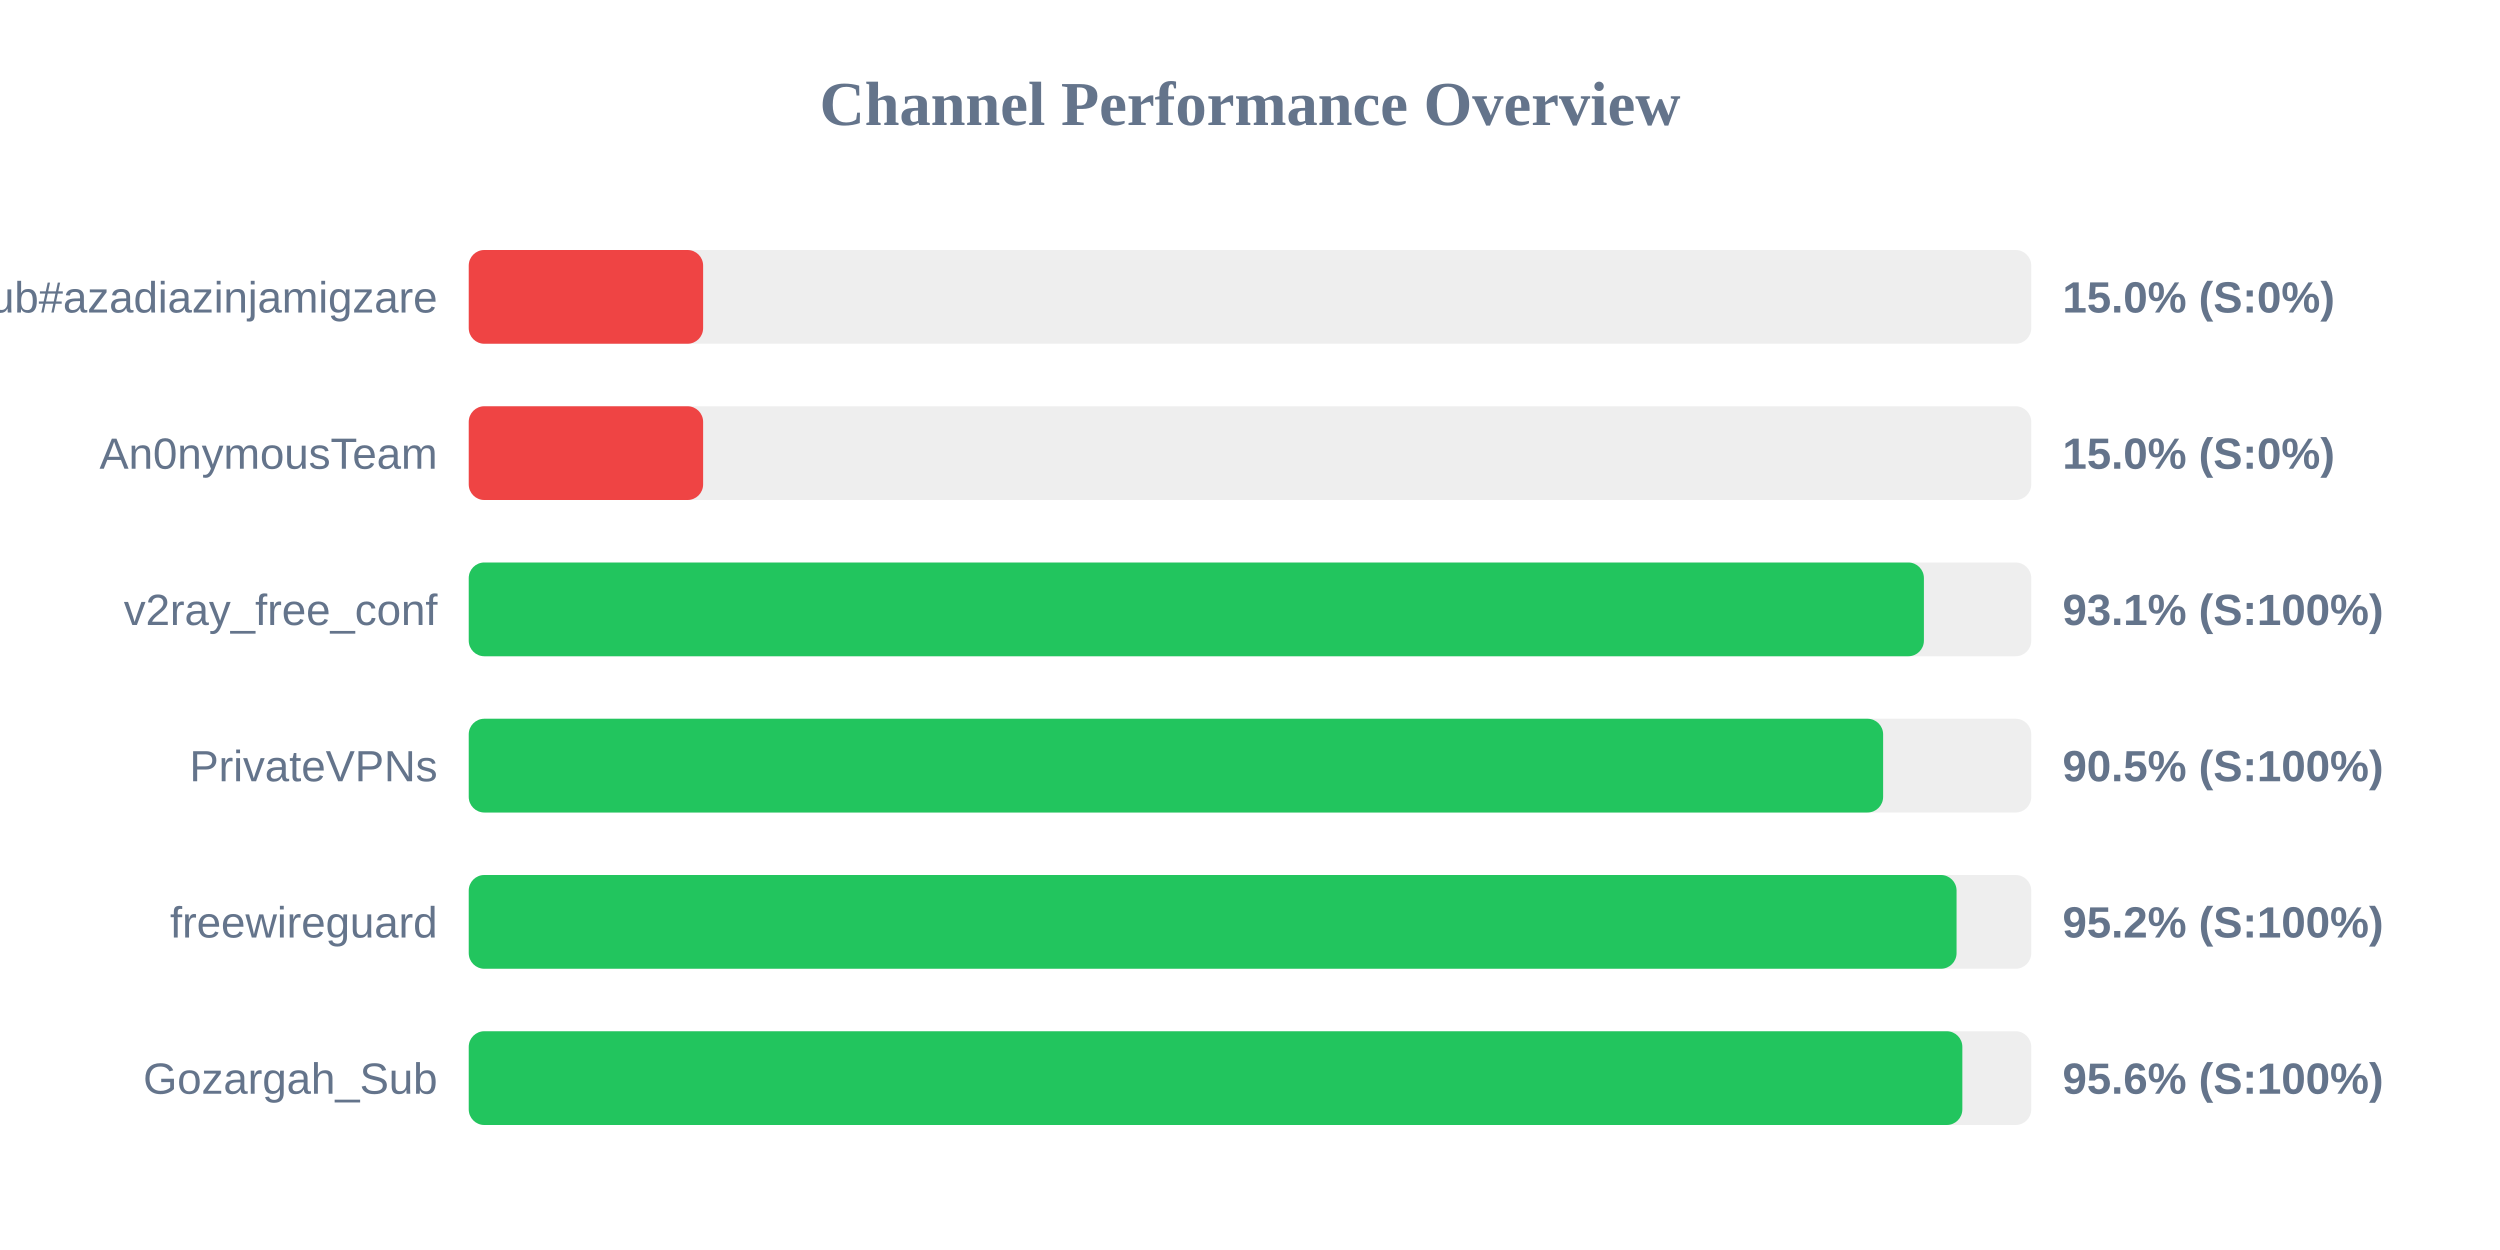
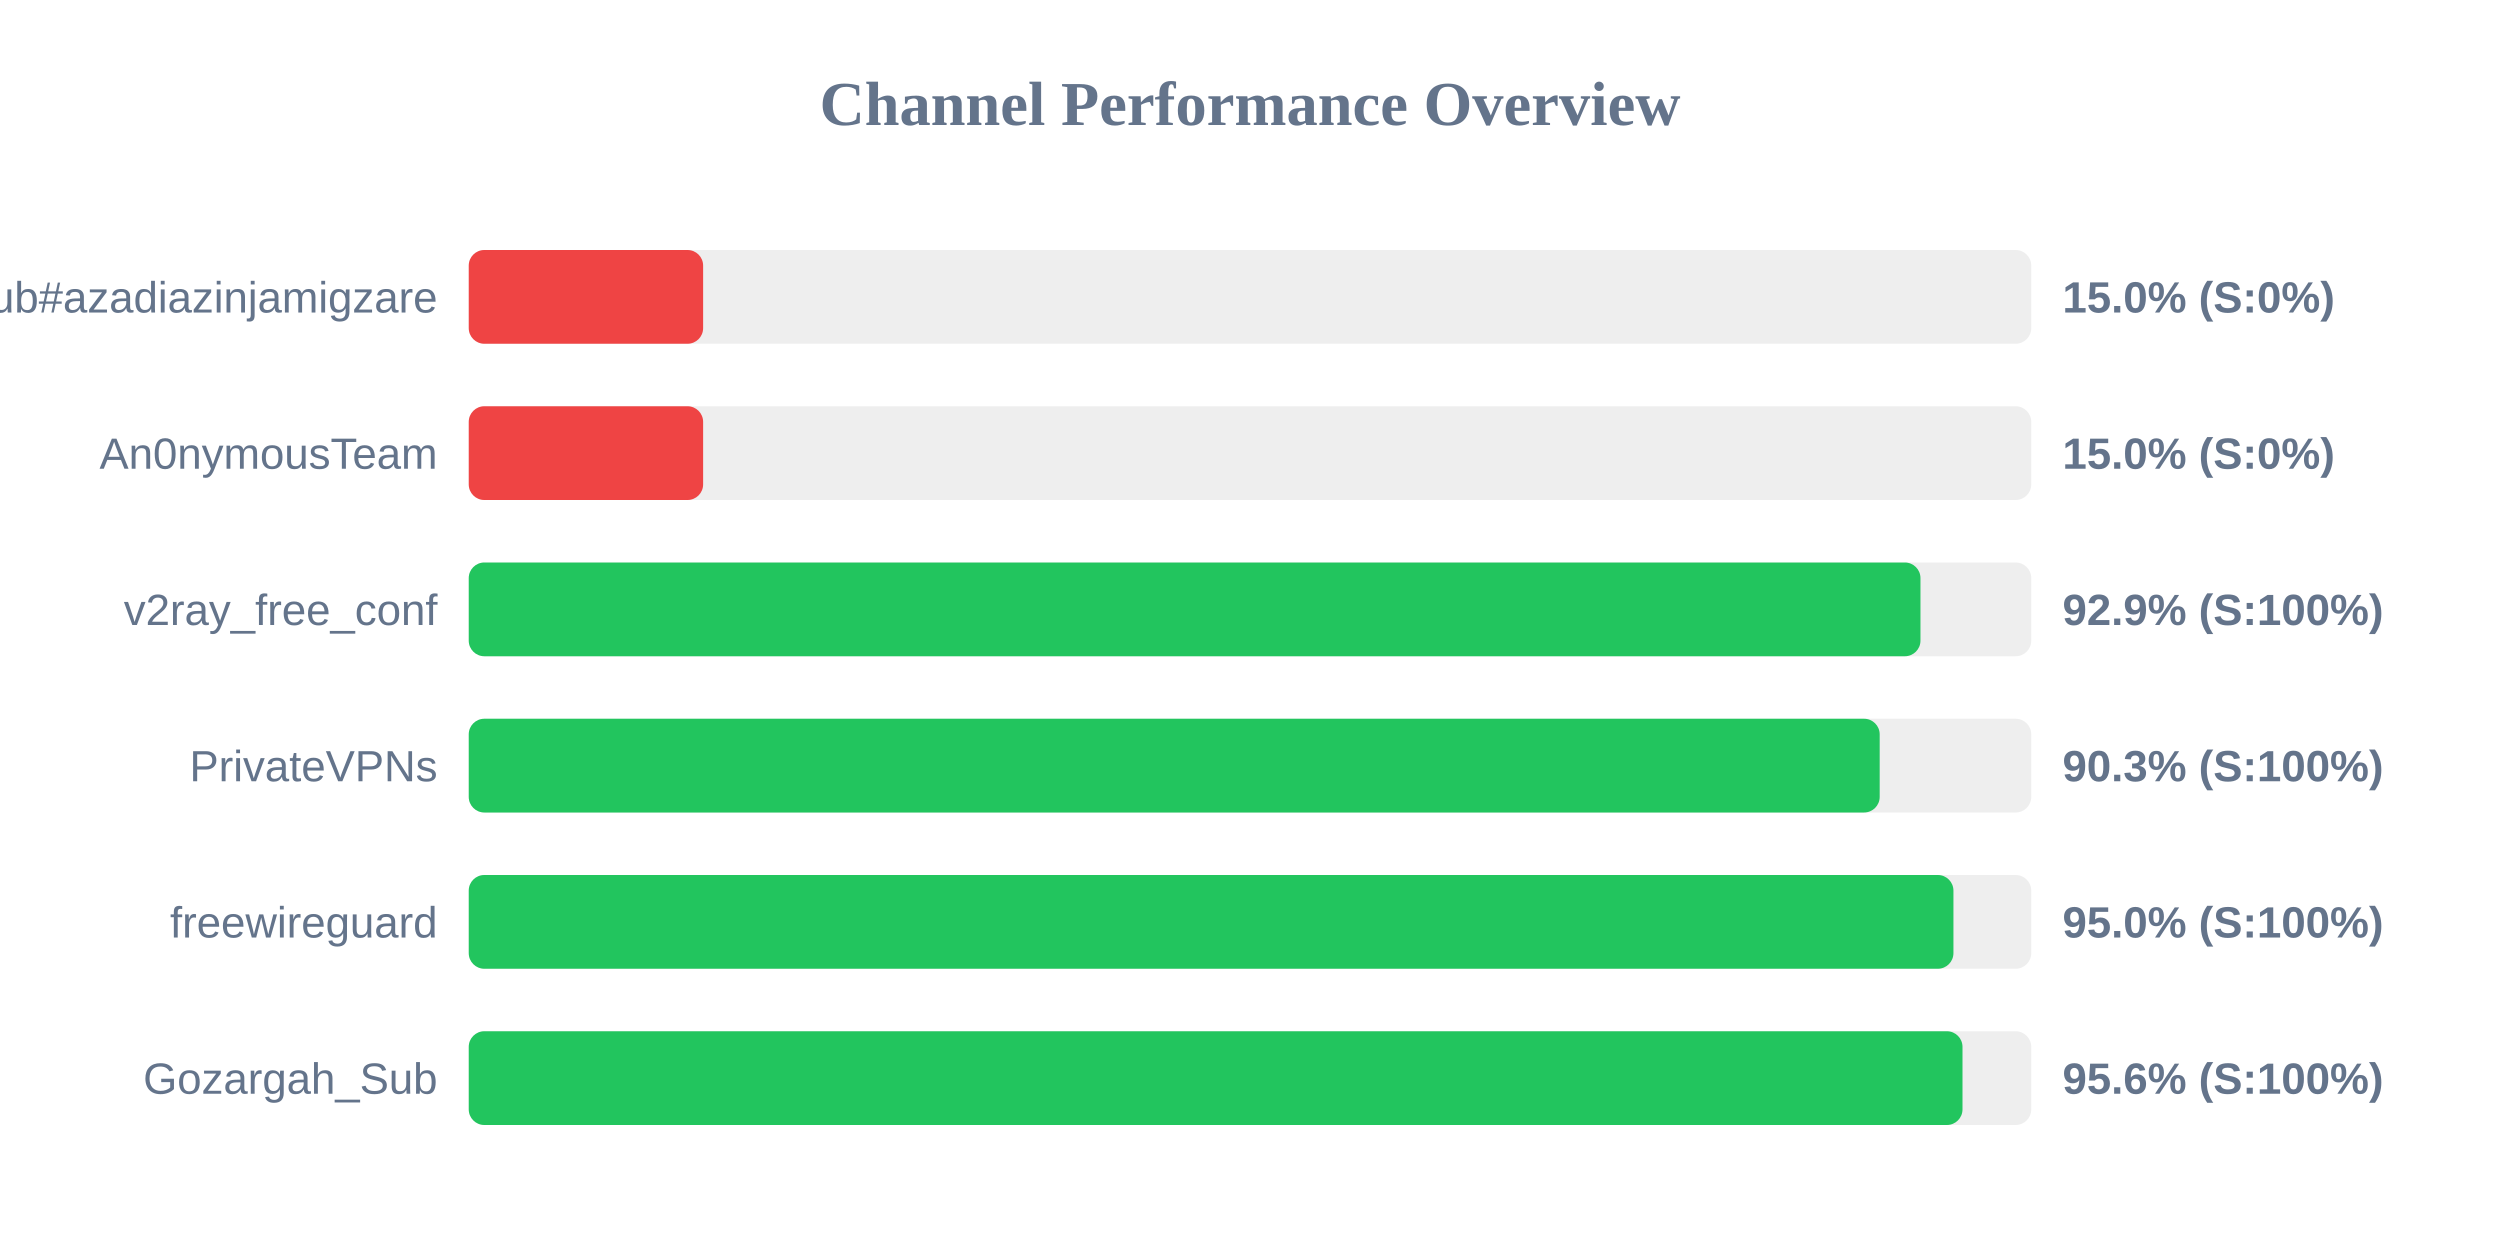
<svg xmlns="http://www.w3.org/2000/svg" width="800" height="400" version="1.1">
  <style>
        .row { font: 14px Arial; fill: #64748b; }
        .score { font: bold 14px Arial; fill: #64748b; }
    </style>
  <text x="400" y="40" text-anchor="middle" font-size="20px" font-weight="bold" fill="#64748b">Channel Performance Overview</text>
  <rect x="150" y="80" width="500" height="30" fill="#eee" rx="5" />
  <rect x="150" y="80" width="75.0" height="30" fill="#ef4444" rx="5" />
  <text x="140" y="100" text-anchor="end" class="row">Sub#azadiazinjamigzare</text>
  <text x="660" y="100" text-anchor="start" class="score">15.0% (S:0%)</text>
  <rect x="150" y="130" width="500" height="30" fill="#eee" rx="5" />
  <rect x="150" y="130" width="75.0" height="30" fill="#ef4444" rx="5" />
  <text x="140" y="150" text-anchor="end" class="row">An0nymousTeam</text>
  <text x="660" y="150" text-anchor="start" class="score">15.0% (S:0%)</text>
  <rect x="150" y="180" width="500" height="30" fill="#eee" rx="5" />
-   <rect x="150" y="180" width="465.65" height="30" fill="#22c55e" rx="5" />
+   <rect x="150" y="180" width="464.55" height="30" fill="#22c55e" rx="5" />
  <text x="140" y="200" text-anchor="end" class="row">v2ray_free_conf</text>
-   <text x="660" y="200" text-anchor="start" class="score">93.1% (S:100%)</text>
+   <text x="660" y="200" text-anchor="start" class="score">92.9% (S:100%)</text>
  <rect x="150" y="230" width="500" height="30" fill="#eee" rx="5" />
-   <rect x="150" y="230" width="452.6" height="30" fill="#22c55e" rx="5" />
+   <rect x="150" y="230" width="451.5" height="30" fill="#22c55e" rx="5" />
  <text x="140" y="250" text-anchor="end" class="row">PrivateVPNs</text>
-   <text x="660" y="250" text-anchor="start" class="score">90.5% (S:100%)</text>
+   <text x="660" y="250" text-anchor="start" class="score">90.3% (S:100%)</text>
  <rect x="150" y="280" width="500" height="30" fill="#eee" rx="5" />
-   <rect x="150" y="280" width="476.1" height="30" fill="#22c55e" rx="5" />
+   <rect x="150" y="280" width="475.1" height="30" fill="#22c55e" rx="5" />
  <text x="140" y="300" text-anchor="end" class="row">freewireguard</text>
-   <text x="660" y="300" text-anchor="start" class="score">95.2% (S:100%)</text>
+   <text x="660" y="300" text-anchor="start" class="score">95.0% (S:100%)</text>
  <rect x="150" y="330" width="500" height="30" fill="#eee" rx="5" />
-   <rect x="150" y="330" width="477.95" height="30" fill="#22c55e" rx="5" />
+   <rect x="150" y="330" width="478.0" height="30" fill="#22c55e" rx="5" />
  <text x="140" y="350" text-anchor="end" class="row">Gozargah_Sub</text>
  <text x="660" y="350" text-anchor="start" class="score">95.6% (S:100%)</text>
</svg>
